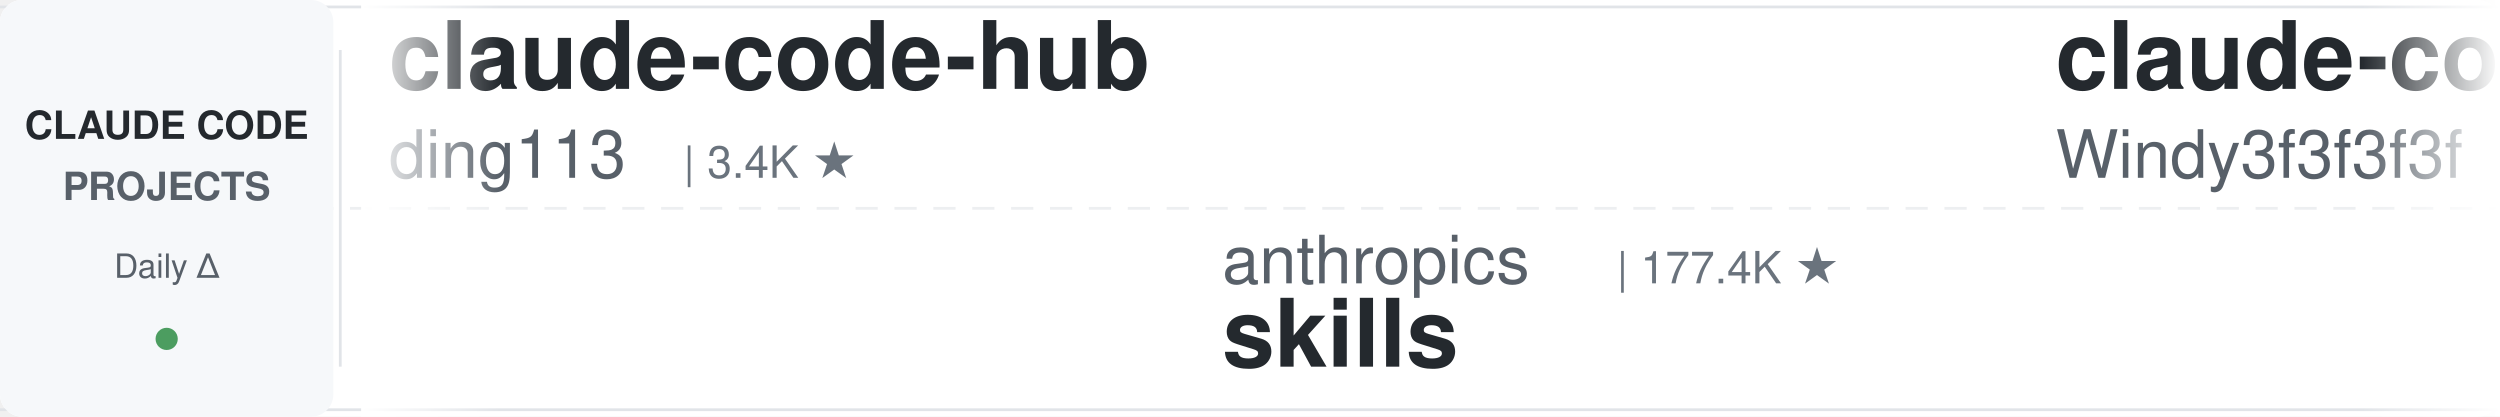
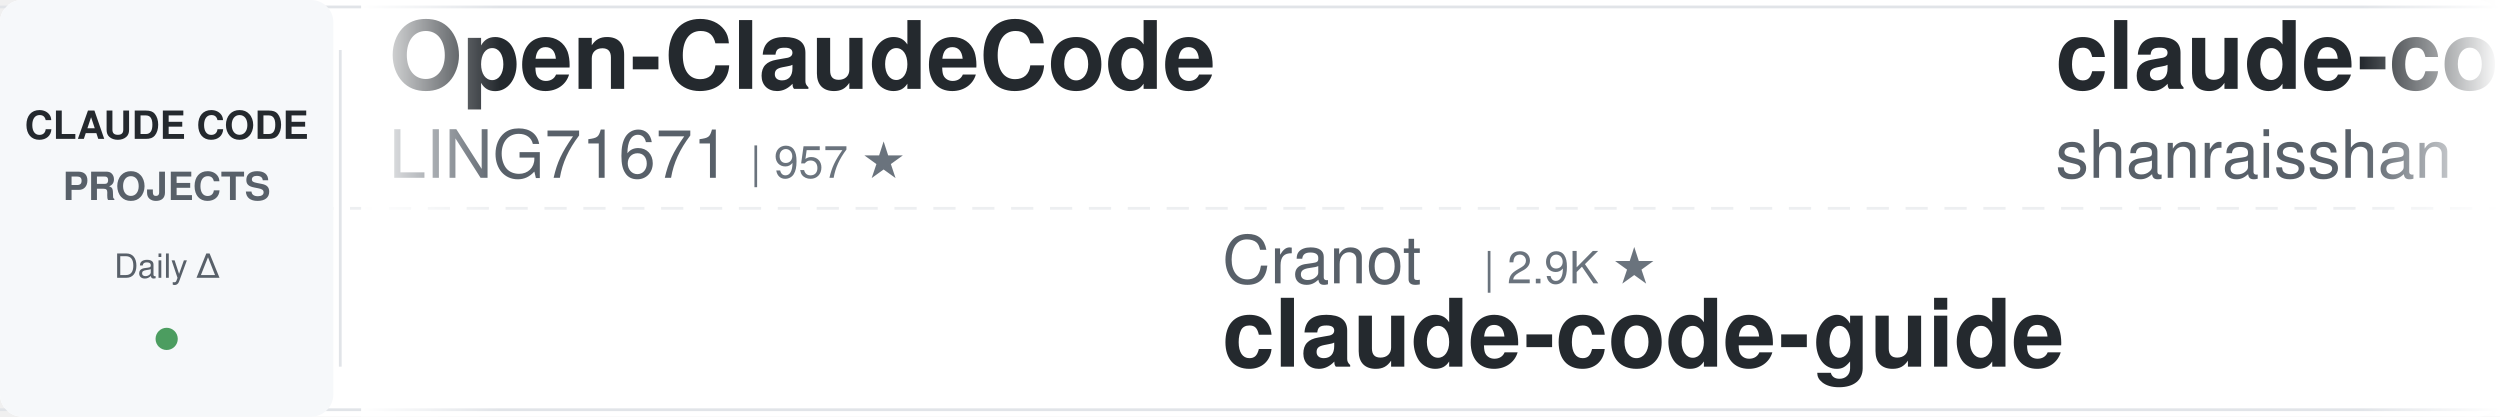
<svg xmlns="http://www.w3.org/2000/svg" width="900" height="150">
  <defs>
    <linearGradient id="leftFade" x1="0%" y1="0%" x2="100%" y2="0%">
      <stop offset="0%" style="stop-color:#ffffff;stop-opacity:1" />
      <stop offset="100%" style="stop-color:#ffffff;stop-opacity:0" />
    </linearGradient>
    <linearGradient id="rightFade" x1="0%" y1="0%" x2="100%" y2="0%">
      <stop offset="0%" style="stop-color:#ffffff;stop-opacity:0" />
      <stop offset="100%" style="stop-color:#ffffff;stop-opacity:1" />
    </linearGradient>
  </defs>
  <rect width="900" height="150" fill="#ffffff" rx="8" />
  <rect x="0" y="2" width="900" height="1" fill="#e1e4e8" />
  <rect x="0" y="147" width="900" height="1" fill="#e1e4e8" />
  <line x1="0" y1="75" x2="900" y2="75" stroke="#e1e4e8" stroke-width="1" stroke-dasharray="8 6" opacity="0.6" />
  <rect x="0" y="0" width="120" height="150" fill="#f6f8fa" rx="8" />
  <text x="60" y="50" font-family="-apple-system, BlinkMacSystemFont, 'Segoe UI', Helvetica, Arial, sans-serif" font-size="14" font-weight="600" fill="#24292e" text-anchor="middle">CLAUDE CODE</text>
  <text x="60" y="72" font-family="-apple-system, BlinkMacSystemFont, 'Segoe UI', Helvetica, Arial, sans-serif" font-size="14" font-weight="600" fill="#586069" text-anchor="middle">PROJECTS</text>
  <text x="60" y="100" font-family="-apple-system, BlinkMacSystemFont, 'Segoe UI', Helvetica, Arial, sans-serif" font-size="12" font-weight="500" fill="#586069" text-anchor="middle">Daily Δ</text>
  <circle cx="60" cy="122" r="4" fill="#22863a" opacity="0.8" />
  <rect x="122" y="18" width="1" height="114" fill="#e1e4e8" />
  <clipPath id="tickerClip">
    <rect x="130" y="0" width="770" height="150" />
  </clipPath>
  <g clip-path="url(#tickerClip)">
    <g id="tickerItems">
      <animateTransform attributeName="transform" attributeType="XML" type="translate" from="0 0" to="-3000 0" dur="54s" repeatCount="indefinite" />
      <g transform="translate(0, 0)">
+         <text x="140" y="32" font-family="-apple-system, BlinkMacSystemFont, 'Segoe UI', Helvetica, Arial, sans-serif" font-size="34" font-weight="600" fill="#24292e">Open-ClaudeCode</text>
+         <text x="140" y="64" font-family="-apple-system, BlinkMacSystemFont, 'Segoe UI', Helvetica, Arial, sans-serif" font-size="24" font-weight="400" fill="#586069">LING71671</text>
+         <text x="270" y="64" font-family="-apple-system, BlinkMacSystemFont, 'Segoe UI', Helvetica, Arial, sans-serif" font-size="16" font-weight="500" fill="#6a737d">| 957 ★</text>
+       </g>
+       <g transform="translate(300, 0)">
+         <text x="140" y="102" font-family="-apple-system, BlinkMacSystemFont, 'Segoe UI', Helvetica, Arial, sans-serif" font-size="24" font-weight="400" fill="#586069">Cranot</text>
+         <text x="234" y="102" font-family="-apple-system, BlinkMacSystemFont, 'Segoe UI', Helvetica, Arial, sans-serif" font-size="16" font-weight="500" fill="#6a737d">| 2.9K ★</text>
+         <text x="140" y="132" font-family="-apple-system, BlinkMacSystemFont, 'Segoe UI', Helvetica, Arial, sans-serif" font-size="34" font-weight="600" fill="#24292e">claude-code-guide</text>
+       </g>
+       <g transform="translate(600, 0)">
+         <text x="140" y="32" font-family="-apple-system, BlinkMacSystemFont, 'Segoe UI', Helvetica, Arial, sans-serif" font-size="34" font-weight="600" fill="#24292e">claude-code-best-practic...</text>
+         <text x="140" y="64" font-family="-apple-system, BlinkMacSystemFont, 'Segoe UI', Helvetica, Arial, sans-serif" font-size="24" font-weight="400" fill="#586069">shanraisshan</text>
+         <text x="306" y="64" font-family="-apple-system, BlinkMacSystemFont, 'Segoe UI', Helvetica, Arial, sans-serif" font-size="16" font-weight="500" fill="#6a737d">| 66.2K ★</text>
+       </g>
+       <g transform="translate(900, 0)">
+         <text x="140" y="102" font-family="-apple-system, BlinkMacSystemFont, 'Segoe UI', Helvetica, Arial, sans-serif" font-size="24" font-weight="400" fill="#586069">affaan-m</text>
+         <text x="258" y="102" font-family="-apple-system, BlinkMacSystemFont, 'Segoe UI', Helvetica, Arial, sans-serif" font-size="16" font-weight="500" fill="#6a737d">| 264.5K ★</text>
+         <text x="140" y="132" font-family="-apple-system, BlinkMacSystemFont, 'Segoe UI', Helvetica, Arial, sans-serif" font-size="34" font-weight="600" fill="#24292e">ECC</text>
+       </g>
+       <g transform="translate(1200, 0)">
        <text x="140" y="32" font-family="-apple-system, BlinkMacSystemFont, 'Segoe UI', Helvetica, Arial, sans-serif" font-size="34" font-weight="600" fill="#24292e">claude-code-hub</text>
        <text x="140" y="64" font-family="-apple-system, BlinkMacSystemFont, 'Segoe UI', Helvetica, Arial, sans-serif" font-size="24" font-weight="400" fill="#586069">ding113</text>
        <text x="246" y="64" font-family="-apple-system, BlinkMacSystemFont, 'Segoe UI', Helvetica, Arial, sans-serif" font-size="16" font-weight="500" fill="#6a737d">| 3.4K ★</text>
      </g>
-       <g transform="translate(300, 0)">
-         <text x="140" y="102" font-family="-apple-system, BlinkMacSystemFont, 'Segoe UI', Helvetica, Arial, sans-serif" font-size="24" font-weight="400" fill="#586069">anthropics</text>
-         <text x="282" y="102" font-family="-apple-system, BlinkMacSystemFont, 'Segoe UI', Helvetica, Arial, sans-serif" font-size="16" font-weight="500" fill="#6a737d">| 177.4K ★</text>
-         <text x="140" y="132" font-family="-apple-system, BlinkMacSystemFont, 'Segoe UI', Helvetica, Arial, sans-serif" font-size="34" font-weight="600" fill="#24292e">skills</text>
-       </g>
-       <g transform="translate(600, 0)">
-         <text x="140" y="32" font-family="-apple-system, BlinkMacSystemFont, 'Segoe UI', Helvetica, Arial, sans-serif" font-size="34" font-weight="600" fill="#24292e">claude-code-from-scratch</text>
-         <text x="140" y="64" font-family="-apple-system, BlinkMacSystemFont, 'Segoe UI', Helvetica, Arial, sans-serif" font-size="24" font-weight="400" fill="#586069">Windy3f3f3f3f</text>
-         <text x="318" y="64" font-family="-apple-system, BlinkMacSystemFont, 'Segoe UI', Helvetica, Arial, sans-serif" font-size="16" font-weight="500" fill="#6a737d">| 2.7K ★</text>
-       </g>
-       <g transform="translate(900, 0)">
-         <text x="140" y="102" font-family="-apple-system, BlinkMacSystemFont, 'Segoe UI', Helvetica, Arial, sans-serif" font-size="24" font-weight="400" fill="#586069">jqueryscript</text>
-         <text x="306" y="102" font-family="-apple-system, BlinkMacSystemFont, 'Segoe UI', Helvetica, Arial, sans-serif" font-size="16" font-weight="500" fill="#6a737d">| 518 ★</text>
-         <text x="140" y="132" font-family="-apple-system, BlinkMacSystemFont, 'Segoe UI', Helvetica, Arial, sans-serif" font-size="34" font-weight="600" fill="#24292e">awesome-claude-code</text>
-       </g>
-       <g transform="translate(1200, 0)">
-         <text x="140" y="32" font-family="-apple-system, BlinkMacSystemFont, 'Segoe UI', Helvetica, Arial, sans-serif" font-size="34" font-weight="600" fill="#24292e">claude-code-templates</text>
-         <text x="140" y="64" font-family="-apple-system, BlinkMacSystemFont, 'Segoe UI', Helvetica, Arial, sans-serif" font-size="24" font-weight="400" fill="#586069">davila7</text>
-         <text x="246" y="64" font-family="-apple-system, BlinkMacSystemFont, 'Segoe UI', Helvetica, Arial, sans-serif" font-size="16" font-weight="500" fill="#6a737d">| 30.9K ★</text>
-       </g>
      <g transform="translate(1500, 0)">
-         <text x="140" y="102" font-family="-apple-system, BlinkMacSystemFont, 'Segoe UI', Helvetica, Arial, sans-serif" font-size="24" font-weight="400" fill="#586069">edmund-io</text>
-         <text x="270" y="102" font-family="-apple-system, BlinkMacSystemFont, 'Segoe UI', Helvetica, Arial, sans-serif" font-size="16" font-weight="500" fill="#6a737d">| 1.5K ★</text>
-         <text x="140" y="132" font-family="-apple-system, BlinkMacSystemFont, 'Segoe UI', Helvetica, Arial, sans-serif" font-size="34" font-weight="600" fill="#24292e">edmunds-claude-code</text>
+         <text x="140" y="102" font-family="-apple-system, BlinkMacSystemFont, 'Segoe UI', Helvetica, Arial, sans-serif" font-size="24" font-weight="400" fill="#586069">oboard</text>
+         <text x="234" y="102" font-family="-apple-system, BlinkMacSystemFont, 'Segoe UI', Helvetica, Arial, sans-serif" font-size="16" font-weight="500" fill="#6a737d">| 3.3K ★</text>
+         <text x="140" y="132" font-family="-apple-system, BlinkMacSystemFont, 'Segoe UI', Helvetica, Arial, sans-serif" font-size="34" font-weight="600" fill="#24292e">claude-code-rev</text>
      </g>
      <g transform="translate(1800, 0)">
-         <text x="140" y="32" font-family="-apple-system, BlinkMacSystemFont, 'Segoe UI', Helvetica, Arial, sans-serif" font-size="34" font-weight="600" fill="#24292e">ECC</text>
-         <text x="140" y="64" font-family="-apple-system, BlinkMacSystemFont, 'Segoe UI', Helvetica, Arial, sans-serif" font-size="24" font-weight="400" fill="#586069">affaan-m</text>
-         <text x="258" y="64" font-family="-apple-system, BlinkMacSystemFont, 'Segoe UI', Helvetica, Arial, sans-serif" font-size="16" font-weight="500" fill="#6a737d">| 264.1K ★</text>
+         <text x="140" y="32" font-family="-apple-system, BlinkMacSystemFont, 'Segoe UI', Helvetica, Arial, sans-serif" font-size="34" font-weight="600" fill="#24292e">claude-code-workflows</text>
+         <text x="140" y="64" font-family="-apple-system, BlinkMacSystemFont, 'Segoe UI', Helvetica, Arial, sans-serif" font-size="24" font-weight="400" fill="#586069">OneRedOak</text>
+         <text x="270" y="64" font-family="-apple-system, BlinkMacSystemFont, 'Segoe UI', Helvetica, Arial, sans-serif" font-size="16" font-weight="500" fill="#6a737d">| 3.9K ★</text>
      </g>
      <g transform="translate(2100, 0)">
-         <text x="140" y="102" font-family="-apple-system, BlinkMacSystemFont, 'Segoe UI', Helvetica, Arial, sans-serif" font-size="24" font-weight="400" fill="#586069">anthropics</text>
-         <text x="282" y="102" font-family="-apple-system, BlinkMacSystemFont, 'Segoe UI', Helvetica, Arial, sans-serif" font-size="16" font-weight="500" fill="#6a737d">| 8.9K ★</text>
-         <text x="140" y="132" font-family="-apple-system, BlinkMacSystemFont, 'Segoe UI', Helvetica, Arial, sans-serif" font-size="34" font-weight="600" fill="#24292e">claude-code-action</text>
+         <text x="140" y="102" font-family="-apple-system, BlinkMacSystemFont, 'Segoe UI', Helvetica, Arial, sans-serif" font-size="24" font-weight="400" fill="#586069">nicedreamzapp</text>
+         <text x="318" y="102" font-family="-apple-system, BlinkMacSystemFont, 'Segoe UI', Helvetica, Arial, sans-serif" font-size="16" font-weight="500" fill="#6a737d">| 3.3K ★</text>
+         <text x="140" y="132" font-family="-apple-system, BlinkMacSystemFont, 'Segoe UI', Helvetica, Arial, sans-serif" font-size="34" font-weight="600" fill="#24292e">claude-code-local</text>
      </g>
      <g transform="translate(2400, 0)">
-         <text x="140" y="32" font-family="-apple-system, BlinkMacSystemFont, 'Segoe UI', Helvetica, Arial, sans-serif" font-size="34" font-weight="600" fill="#24292e">Claude-Code-Source-Study</text>
-         <text x="140" y="64" font-family="-apple-system, BlinkMacSystemFont, 'Segoe UI', Helvetica, Arial, sans-serif" font-size="24" font-weight="400" fill="#586069">luyao618</text>
-         <text x="258" y="64" font-family="-apple-system, BlinkMacSystemFont, 'Segoe UI', Helvetica, Arial, sans-serif" font-size="16" font-weight="500" fill="#6a737d">| 1.7K ★</text>
+         <text x="140" y="32" font-family="-apple-system, BlinkMacSystemFont, 'Segoe UI', Helvetica, Arial, sans-serif" font-size="34" font-weight="600" fill="#24292e">andrej-karpathy-skills</text>
+         <text x="140" y="64" font-family="-apple-system, BlinkMacSystemFont, 'Segoe UI', Helvetica, Arial, sans-serif" font-size="24" font-weight="400" fill="#586069">multica-ai</text>
+         <text x="282" y="64" font-family="-apple-system, BlinkMacSystemFont, 'Segoe UI', Helvetica, Arial, sans-serif" font-size="16" font-weight="500" fill="#6a737d">| 214.5K ★</text>
      </g>
      <g transform="translate(2700, 0)">
-         <text x="140" y="102" font-family="-apple-system, BlinkMacSystemFont, 'Segoe UI', Helvetica, Arial, sans-serif" font-size="24" font-weight="400" fill="#586069">alejandrobalderas</text>
-         <text x="366" y="102" font-family="-apple-system, BlinkMacSystemFont, 'Segoe UI', Helvetica, Arial, sans-serif" font-size="16" font-weight="500" fill="#6a737d">| 2.8K ★</text>
-         <text x="140" y="132" font-family="-apple-system, BlinkMacSystemFont, 'Segoe UI', Helvetica, Arial, sans-serif" font-size="34" font-weight="600" fill="#24292e">claude-code-from-source</text>
+         <text x="140" y="102" font-family="-apple-system, BlinkMacSystemFont, 'Segoe UI', Helvetica, Arial, sans-serif" font-size="24" font-weight="400" fill="#586069">1rgs</text>
+         <text x="210" y="102" font-family="-apple-system, BlinkMacSystemFont, 'Segoe UI', Helvetica, Arial, sans-serif" font-size="16" font-weight="500" fill="#6a737d">| 3.8K ★</text>
+         <text x="140" y="132" font-family="-apple-system, BlinkMacSystemFont, 'Segoe UI', Helvetica, Arial, sans-serif" font-size="34" font-weight="600" fill="#24292e">claude-code-proxy</text>
      </g>
      <g transform="translate(3000, 0)">
-         <text x="140" y="32" font-family="-apple-system, BlinkMacSystemFont, 'Segoe UI', Helvetica, Arial, sans-serif" font-size="34" font-weight="600" fill="#24292e">claude-code-hub</text>
-         <text x="140" y="64" font-family="-apple-system, BlinkMacSystemFont, 'Segoe UI', Helvetica, Arial, sans-serif" font-size="24" font-weight="400" fill="#586069">ding113</text>
-         <text x="246" y="64" font-family="-apple-system, BlinkMacSystemFont, 'Segoe UI', Helvetica, Arial, sans-serif" font-size="16" font-weight="500" fill="#6a737d">| 3.4K ★</text>
+         <text x="140" y="32" font-family="-apple-system, BlinkMacSystemFont, 'Segoe UI', Helvetica, Arial, sans-serif" font-size="34" font-weight="600" fill="#24292e">Open-ClaudeCode</text>
+         <text x="140" y="64" font-family="-apple-system, BlinkMacSystemFont, 'Segoe UI', Helvetica, Arial, sans-serif" font-size="24" font-weight="400" fill="#586069">LING71671</text>
+         <text x="270" y="64" font-family="-apple-system, BlinkMacSystemFont, 'Segoe UI', Helvetica, Arial, sans-serif" font-size="16" font-weight="500" fill="#6a737d">| 957 ★</text>
      </g>
      <g transform="translate(3300, 0)">
-         <text x="140" y="102" font-family="-apple-system, BlinkMacSystemFont, 'Segoe UI', Helvetica, Arial, sans-serif" font-size="24" font-weight="400" fill="#586069">anthropics</text>
-         <text x="282" y="102" font-family="-apple-system, BlinkMacSystemFont, 'Segoe UI', Helvetica, Arial, sans-serif" font-size="16" font-weight="500" fill="#6a737d">| 177.4K ★</text>
-         <text x="140" y="132" font-family="-apple-system, BlinkMacSystemFont, 'Segoe UI', Helvetica, Arial, sans-serif" font-size="34" font-weight="600" fill="#24292e">skills</text>
+         <text x="140" y="102" font-family="-apple-system, BlinkMacSystemFont, 'Segoe UI', Helvetica, Arial, sans-serif" font-size="24" font-weight="400" fill="#586069">Cranot</text>
+         <text x="234" y="102" font-family="-apple-system, BlinkMacSystemFont, 'Segoe UI', Helvetica, Arial, sans-serif" font-size="16" font-weight="500" fill="#6a737d">| 2.9K ★</text>
+         <text x="140" y="132" font-family="-apple-system, BlinkMacSystemFont, 'Segoe UI', Helvetica, Arial, sans-serif" font-size="34" font-weight="600" fill="#24292e">claude-code-guide</text>
      </g>
      <g transform="translate(3600, 0)">
-         <text x="140" y="32" font-family="-apple-system, BlinkMacSystemFont, 'Segoe UI', Helvetica, Arial, sans-serif" font-size="34" font-weight="600" fill="#24292e">claude-code-from-scratch</text>
-         <text x="140" y="64" font-family="-apple-system, BlinkMacSystemFont, 'Segoe UI', Helvetica, Arial, sans-serif" font-size="24" font-weight="400" fill="#586069">Windy3f3f3f3f</text>
-         <text x="318" y="64" font-family="-apple-system, BlinkMacSystemFont, 'Segoe UI', Helvetica, Arial, sans-serif" font-size="16" font-weight="500" fill="#6a737d">| 2.7K ★</text>
+         <text x="140" y="32" font-family="-apple-system, BlinkMacSystemFont, 'Segoe UI', Helvetica, Arial, sans-serif" font-size="34" font-weight="600" fill="#24292e">claude-code-best-practic...</text>
+         <text x="140" y="64" font-family="-apple-system, BlinkMacSystemFont, 'Segoe UI', Helvetica, Arial, sans-serif" font-size="24" font-weight="400" fill="#586069">shanraisshan</text>
+         <text x="306" y="64" font-family="-apple-system, BlinkMacSystemFont, 'Segoe UI', Helvetica, Arial, sans-serif" font-size="16" font-weight="500" fill="#6a737d">| 66.2K ★</text>
      </g>
      <g transform="translate(3900, 0)">
-         <text x="140" y="102" font-family="-apple-system, BlinkMacSystemFont, 'Segoe UI', Helvetica, Arial, sans-serif" font-size="24" font-weight="400" fill="#586069">jqueryscript</text>
-         <text x="306" y="102" font-family="-apple-system, BlinkMacSystemFont, 'Segoe UI', Helvetica, Arial, sans-serif" font-size="16" font-weight="500" fill="#6a737d">| 518 ★</text>
-         <text x="140" y="132" font-family="-apple-system, BlinkMacSystemFont, 'Segoe UI', Helvetica, Arial, sans-serif" font-size="34" font-weight="600" fill="#24292e">awesome-claude-code</text>
+         <text x="140" y="102" font-family="-apple-system, BlinkMacSystemFont, 'Segoe UI', Helvetica, Arial, sans-serif" font-size="24" font-weight="400" fill="#586069">affaan-m</text>
+         <text x="258" y="102" font-family="-apple-system, BlinkMacSystemFont, 'Segoe UI', Helvetica, Arial, sans-serif" font-size="16" font-weight="500" fill="#6a737d">| 264.5K ★</text>
+         <text x="140" y="132" font-family="-apple-system, BlinkMacSystemFont, 'Segoe UI', Helvetica, Arial, sans-serif" font-size="34" font-weight="600" fill="#24292e">ECC</text>
      </g>
    </g>
  </g>
  <rect x="130" y="0" width="50" height="150" fill="url(#leftFade)" />
  <rect x="850" y="0" width="50" height="150" fill="url(#rightFade)" />
</svg>
